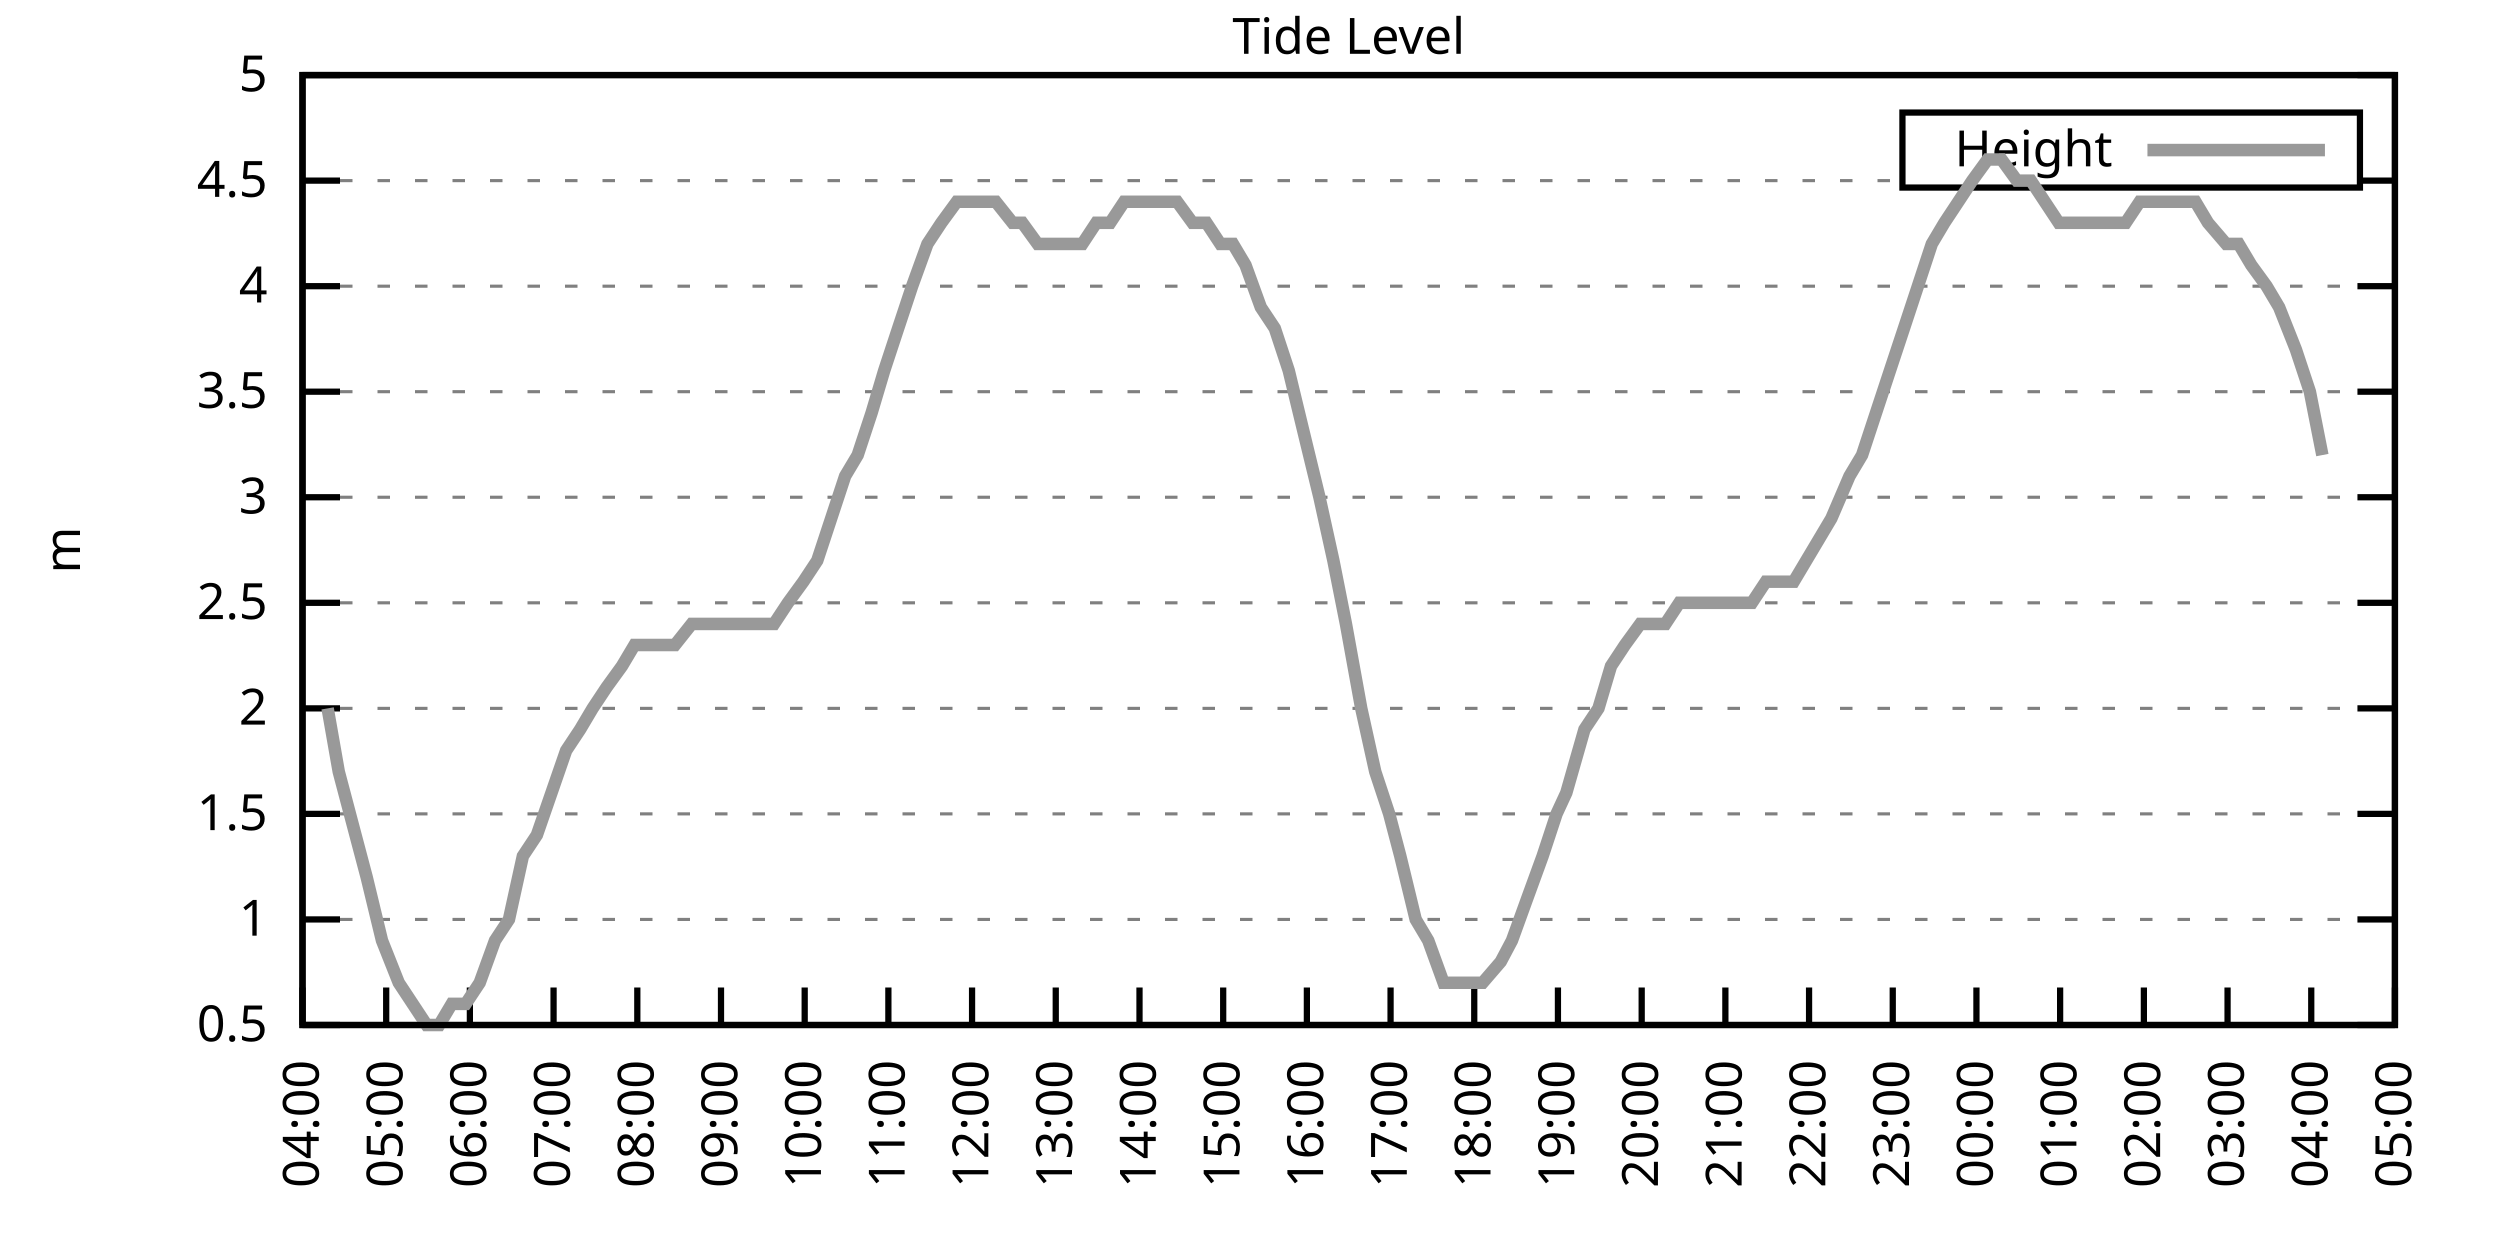
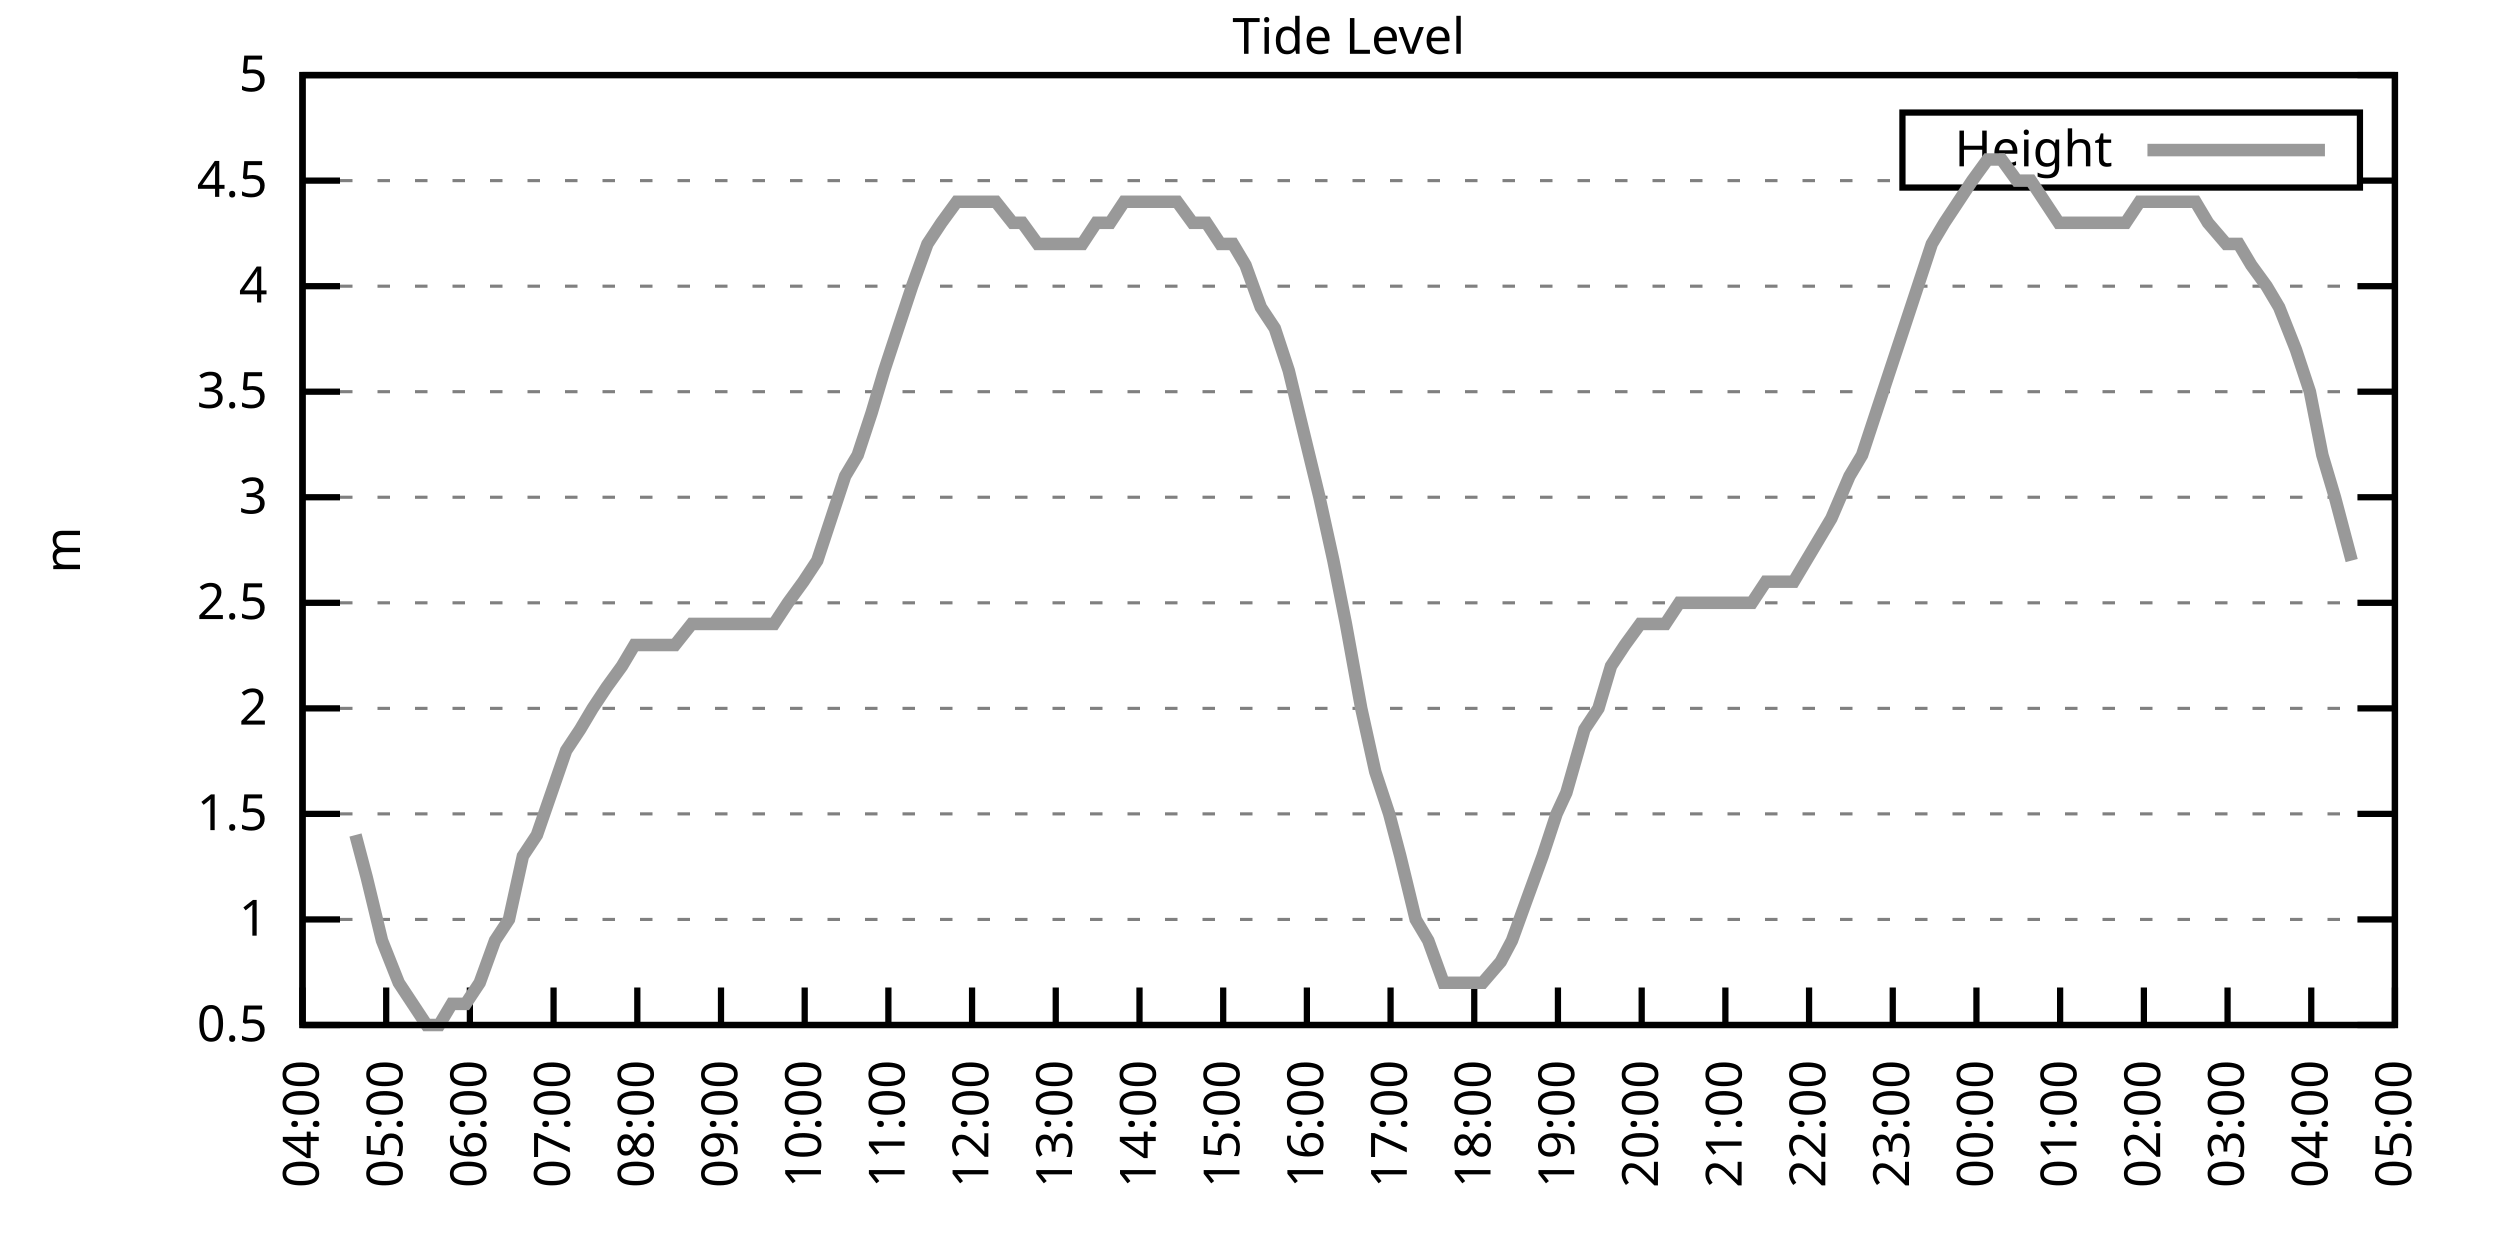
<svg xmlns="http://www.w3.org/2000/svg" xmlns:xlink="http://www.w3.org/1999/xlink" width="400" height="200" viewBox="0 0 400 200">
  <g id="gnuplot_canvas">
    <rect x="0" y="0" width="400" height="200" fill="none" />
    <defs>
      <circle id="gpDot" r="0.5" stroke-width="0.5" stroke="currentColor" />
      <path id="gpPt0" stroke-width="0.333" stroke="currentColor" d="M-1,0 h2 M0,-1 v2" />
      <path id="gpPt1" stroke-width="0.333" stroke="currentColor" d="M-1,-1 L1,1 M1,-1 L-1,1" />
      <path id="gpPt2" stroke-width="0.333" stroke="currentColor" d="M-1,0 L1,0 M0,-1 L0,1 M-1,-1 L1,1 M-1,1 L1,-1" />
      <rect id="gpPt3" stroke-width="0.333" stroke="currentColor" x="-1" y="-1" width="2" height="2" />
      <rect id="gpPt4" stroke-width="0.333" stroke="currentColor" fill="currentColor" x="-1" y="-1" width="2" height="2" />
      <circle id="gpPt5" stroke-width="0.333" stroke="currentColor" cx="0" cy="0" r="1" />
      <use xlink:href="#gpPt5" id="gpPt6" fill="currentColor" stroke="none" />
      <path id="gpPt7" stroke-width="0.333" stroke="currentColor" d="M0,-1.33 L-1.33,0.67 L1.33,0.67 z" />
      <use xlink:href="#gpPt7" id="gpPt8" fill="currentColor" stroke="none" />
      <use xlink:href="#gpPt7" id="gpPt9" stroke="currentColor" transform="rotate(180)" />
      <use xlink:href="#gpPt9" id="gpPt10" fill="currentColor" stroke="none" />
      <use xlink:href="#gpPt3" id="gpPt11" stroke="currentColor" transform="rotate(45)" />
      <use xlink:href="#gpPt11" id="gpPt12" fill="currentColor" stroke="none" />
      <path id="gpPt13" stroke-width="0.333" stroke="currentColor" d="M0,1.330 L1.265,0.411 L0.782,-1.067 L-0.782,-1.076 L-1.265,0.411 z" />
      <use xlink:href="#gpPt13" id="gpPt14" fill="currentColor" stroke="none" />
      <filter id="textbox" filterUnits="objectBoundingBox" x="0" y="0" height="1" width="1">
        <feFlood flood-color="white" flood-opacity="1" result="bgnd" />
        <feComposite in="SourceGraphic" in2="bgnd" operator="atop" />
      </filter>
      <filter id="greybox" filterUnits="objectBoundingBox" x="0" y="0" height="1" width="1">
        <feFlood flood-color="lightgrey" flood-opacity="1" result="grey" />
        <feComposite in="SourceGraphic" in2="grey" operator="atop" />
      </filter>
    </defs>
    <g fill="none" color="white" stroke="currentColor" stroke-width="1.00" stroke-linecap="butt" stroke-linejoin="miter">
</g>
    <g fill="none" color="black" stroke="currentColor" stroke-width="1.00" stroke-linecap="butt" stroke-linejoin="miter">
      <g stroke="none" shape-rendering="crispEdges">
        <polygon fill="rgb(255, 255, 255)" points="48.40,164.00 383.18,164.00 383.18,12.02 48.40,12.02 " />
      </g>
    </g>
    <g fill="none" color="black" stroke="currentColor" stroke-width="1.00" stroke-linecap="butt" stroke-linejoin="miter">
</g>
    <g fill="none" color="black" stroke="black" stroke-width="0.50" stroke-linecap="butt" stroke-linejoin="miter">
</g>
    <g fill="none" color="gray" stroke="currentColor" stroke-width="0.50" stroke-linecap="butt" stroke-linejoin="miter">
      <path stroke="gray" stroke-dasharray="2,4" class="gridline" d="M48.40,164.00 L383.19,164.00  " />
    </g>
    <g fill="none" color="gray" stroke="gray" stroke-width="1.00" stroke-linecap="butt" stroke-linejoin="miter">
</g>
    <g fill="none" color="black" stroke="currentColor" stroke-width="1.00" stroke-linecap="butt" stroke-linejoin="miter">
      <path stroke="black" d="M48.40,164.00 L54.40,164.00 M383.19,164.00 L377.19,164.00  " />
      <g transform="translate(42.80,166.60)" stroke="none" fill="black" font-family="Sans" font-size="8.00" text-anchor="end">
        <text>
          <tspan font-family="Sans"> 0.5</tspan>
        </text>
      </g>
    </g>
    <g fill="none" color="black" stroke="currentColor" stroke-width="1.00" stroke-linecap="butt" stroke-linejoin="miter">
</g>
    <g fill="none" color="black" stroke="black" stroke-width="0.50" stroke-linecap="butt" stroke-linejoin="miter">
</g>
    <g fill="none" color="gray" stroke="currentColor" stroke-width="0.50" stroke-linecap="butt" stroke-linejoin="miter">
      <path stroke="gray" stroke-dasharray="2,4" class="gridline" d="M48.40,147.11 L383.19,147.11  " />
    </g>
    <g fill="none" color="gray" stroke="gray" stroke-width="1.00" stroke-linecap="butt" stroke-linejoin="miter">
</g>
    <g fill="none" color="black" stroke="currentColor" stroke-width="1.00" stroke-linecap="butt" stroke-linejoin="miter">
      <path stroke="black" d="M48.40,147.11 L54.40,147.11 M383.19,147.11 L377.19,147.11  " />
      <g transform="translate(42.80,149.71)" stroke="none" fill="black" font-family="Sans" font-size="8.00" text-anchor="end">
        <text>
          <tspan font-family="Sans"> 1</tspan>
        </text>
      </g>
    </g>
    <g fill="none" color="black" stroke="currentColor" stroke-width="1.00" stroke-linecap="butt" stroke-linejoin="miter">
</g>
    <g fill="none" color="black" stroke="black" stroke-width="0.50" stroke-linecap="butt" stroke-linejoin="miter">
</g>
    <g fill="none" color="gray" stroke="currentColor" stroke-width="0.50" stroke-linecap="butt" stroke-linejoin="miter">
      <path stroke="gray" stroke-dasharray="2,4" class="gridline" d="M48.40,130.22 L383.19,130.22  " />
    </g>
    <g fill="none" color="gray" stroke="gray" stroke-width="1.00" stroke-linecap="butt" stroke-linejoin="miter">
</g>
    <g fill="none" color="black" stroke="currentColor" stroke-width="1.00" stroke-linecap="butt" stroke-linejoin="miter">
      <path stroke="black" d="M48.40,130.22 L54.40,130.22 M383.19,130.22 L377.19,130.22  " />
      <g transform="translate(42.80,132.82)" stroke="none" fill="black" font-family="Sans" font-size="8.00" text-anchor="end">
        <text>
          <tspan font-family="Sans"> 1.5</tspan>
        </text>
      </g>
    </g>
    <g fill="none" color="black" stroke="currentColor" stroke-width="1.00" stroke-linecap="butt" stroke-linejoin="miter">
</g>
    <g fill="none" color="black" stroke="black" stroke-width="0.50" stroke-linecap="butt" stroke-linejoin="miter">
</g>
    <g fill="none" color="gray" stroke="currentColor" stroke-width="0.50" stroke-linecap="butt" stroke-linejoin="miter">
      <path stroke="gray" stroke-dasharray="2,4" class="gridline" d="M48.40,113.34 L383.19,113.34  " />
    </g>
    <g fill="none" color="gray" stroke="gray" stroke-width="1.00" stroke-linecap="butt" stroke-linejoin="miter">
</g>
    <g fill="none" color="black" stroke="currentColor" stroke-width="1.00" stroke-linecap="butt" stroke-linejoin="miter">
      <path stroke="black" d="M48.40,113.34 L54.40,113.34 M383.19,113.34 L377.19,113.34  " />
      <g transform="translate(42.80,115.94)" stroke="none" fill="black" font-family="Sans" font-size="8.00" text-anchor="end">
        <text>
          <tspan font-family="Sans"> 2</tspan>
        </text>
      </g>
    </g>
    <g fill="none" color="black" stroke="currentColor" stroke-width="1.00" stroke-linecap="butt" stroke-linejoin="miter">
</g>
    <g fill="none" color="black" stroke="black" stroke-width="0.50" stroke-linecap="butt" stroke-linejoin="miter">
</g>
    <g fill="none" color="gray" stroke="currentColor" stroke-width="0.50" stroke-linecap="butt" stroke-linejoin="miter">
      <path stroke="gray" stroke-dasharray="2,4" class="gridline" d="M48.40,96.45 L383.19,96.45  " />
    </g>
    <g fill="none" color="gray" stroke="gray" stroke-width="1.00" stroke-linecap="butt" stroke-linejoin="miter">
</g>
    <g fill="none" color="black" stroke="currentColor" stroke-width="1.00" stroke-linecap="butt" stroke-linejoin="miter">
      <path stroke="black" d="M48.40,96.45 L54.40,96.45 M383.19,96.45 L377.19,96.45  " />
      <g transform="translate(42.80,99.05)" stroke="none" fill="black" font-family="Sans" font-size="8.00" text-anchor="end">
        <text>
          <tspan font-family="Sans"> 2.5</tspan>
        </text>
      </g>
    </g>
    <g fill="none" color="black" stroke="currentColor" stroke-width="1.00" stroke-linecap="butt" stroke-linejoin="miter">
</g>
    <g fill="none" color="black" stroke="black" stroke-width="0.50" stroke-linecap="butt" stroke-linejoin="miter">
</g>
    <g fill="none" color="gray" stroke="currentColor" stroke-width="0.50" stroke-linecap="butt" stroke-linejoin="miter">
      <path stroke="gray" stroke-dasharray="2,4" class="gridline" d="M48.40,79.56 L383.19,79.56  " />
    </g>
    <g fill="none" color="gray" stroke="gray" stroke-width="1.00" stroke-linecap="butt" stroke-linejoin="miter">
</g>
    <g fill="none" color="black" stroke="currentColor" stroke-width="1.00" stroke-linecap="butt" stroke-linejoin="miter">
      <path stroke="black" d="M48.40,79.56 L54.40,79.56 M383.19,79.56 L377.19,79.56  " />
      <g transform="translate(42.80,82.16)" stroke="none" fill="black" font-family="Sans" font-size="8.00" text-anchor="end">
        <text>
          <tspan font-family="Sans"> 3</tspan>
        </text>
      </g>
    </g>
    <g fill="none" color="black" stroke="currentColor" stroke-width="1.00" stroke-linecap="butt" stroke-linejoin="miter">
</g>
    <g fill="none" color="black" stroke="black" stroke-width="0.50" stroke-linecap="butt" stroke-linejoin="miter">
</g>
    <g fill="none" color="gray" stroke="currentColor" stroke-width="0.50" stroke-linecap="butt" stroke-linejoin="miter">
      <path stroke="gray" stroke-dasharray="2,4" class="gridline" d="M48.40,62.67 L383.19,62.67  " />
    </g>
    <g fill="none" color="gray" stroke="gray" stroke-width="1.00" stroke-linecap="butt" stroke-linejoin="miter">
</g>
    <g fill="none" color="black" stroke="currentColor" stroke-width="1.00" stroke-linecap="butt" stroke-linejoin="miter">
      <path stroke="black" d="M48.40,62.67 L54.40,62.67 M383.19,62.67 L377.19,62.67  " />
      <g transform="translate(42.80,65.27)" stroke="none" fill="black" font-family="Sans" font-size="8.00" text-anchor="end">
        <text>
          <tspan font-family="Sans"> 3.5</tspan>
        </text>
      </g>
    </g>
    <g fill="none" color="black" stroke="currentColor" stroke-width="1.00" stroke-linecap="butt" stroke-linejoin="miter">
</g>
    <g fill="none" color="black" stroke="black" stroke-width="0.50" stroke-linecap="butt" stroke-linejoin="miter">
</g>
    <g fill="none" color="gray" stroke="currentColor" stroke-width="0.50" stroke-linecap="butt" stroke-linejoin="miter">
      <path stroke="gray" stroke-dasharray="2,4" class="gridline" d="M48.40,45.79 L383.19,45.79  " />
    </g>
    <g fill="none" color="gray" stroke="gray" stroke-width="1.00" stroke-linecap="butt" stroke-linejoin="miter">
</g>
    <g fill="none" color="black" stroke="currentColor" stroke-width="1.00" stroke-linecap="butt" stroke-linejoin="miter">
      <path stroke="black" d="M48.40,45.79 L54.40,45.79 M383.19,45.79 L377.19,45.79  " />
      <g transform="translate(42.80,48.39)" stroke="none" fill="black" font-family="Sans" font-size="8.00" text-anchor="end">
        <text>
          <tspan font-family="Sans"> 4</tspan>
        </text>
      </g>
    </g>
    <g fill="none" color="black" stroke="currentColor" stroke-width="1.00" stroke-linecap="butt" stroke-linejoin="miter">
</g>
    <g fill="none" color="black" stroke="black" stroke-width="0.50" stroke-linecap="butt" stroke-linejoin="miter">
</g>
    <g fill="none" color="gray" stroke="currentColor" stroke-width="0.50" stroke-linecap="butt" stroke-linejoin="miter">
      <path stroke="gray" stroke-dasharray="2,4" class="gridline" d="M48.40,28.90 L304.39,28.90 M377.59,28.90 L383.19,28.90  " />
    </g>
    <g fill="none" color="gray" stroke="gray" stroke-width="1.00" stroke-linecap="butt" stroke-linejoin="miter">
</g>
    <g fill="none" color="black" stroke="currentColor" stroke-width="1.00" stroke-linecap="butt" stroke-linejoin="miter">
      <path stroke="black" d="M48.40,28.90 L54.40,28.90 M383.19,28.90 L377.19,28.90  " />
      <g transform="translate(42.80,31.50)" stroke="none" fill="black" font-family="Sans" font-size="8.00" text-anchor="end">
        <text>
          <tspan font-family="Sans"> 4.5</tspan>
        </text>
      </g>
    </g>
    <g fill="none" color="black" stroke="currentColor" stroke-width="1.00" stroke-linecap="butt" stroke-linejoin="miter">
</g>
    <g fill="none" color="black" stroke="black" stroke-width="0.50" stroke-linecap="butt" stroke-linejoin="miter">
</g>
    <g fill="none" color="gray" stroke="currentColor" stroke-width="0.50" stroke-linecap="butt" stroke-linejoin="miter">
      <path stroke="gray" stroke-dasharray="2,4" class="gridline" d="M48.40,12.01 L383.19,12.01  " />
    </g>
    <g fill="none" color="gray" stroke="gray" stroke-width="1.00" stroke-linecap="butt" stroke-linejoin="miter">
</g>
    <g fill="none" color="black" stroke="currentColor" stroke-width="1.00" stroke-linecap="butt" stroke-linejoin="miter">
      <path stroke="black" d="M48.40,12.01 L54.40,12.01 M383.19,12.01 L377.19,12.01  " />
      <g transform="translate(42.80,14.61)" stroke="none" fill="black" font-family="Sans" font-size="8.00" text-anchor="end">
        <text>
          <tspan font-family="Sans"> 5</tspan>
        </text>
      </g>
    </g>
    <g fill="none" color="black" stroke="currentColor" stroke-width="1.00" stroke-linecap="butt" stroke-linejoin="miter">
      <path stroke="black" d="M48.40,164.00 L48.40,158.00  " />
      <g transform="translate(51.00,169.60) rotate(270.00)" stroke="none" fill="black" font-family="Sans" font-size="8.00" text-anchor="end">
        <text>
          <tspan font-family="Sans">04:00</tspan>
        </text>
      </g>
    </g>
    <g fill="none" color="black" stroke="currentColor" stroke-width="1.00" stroke-linecap="butt" stroke-linejoin="miter">
      <path stroke="black" d="M61.79,164.00 L61.79,158.00  " />
      <g transform="translate(64.39,169.60) rotate(270.00)" stroke="none" fill="black" font-family="Sans" font-size="8.00" text-anchor="end">
        <text>
          <tspan font-family="Sans">05:00</tspan>
        </text>
      </g>
    </g>
    <g fill="none" color="black" stroke="currentColor" stroke-width="1.00" stroke-linecap="butt" stroke-linejoin="miter">
      <path stroke="black" d="M75.18,164.00 L75.18,158.00  " />
      <g transform="translate(77.78,169.60) rotate(270.00)" stroke="none" fill="black" font-family="Sans" font-size="8.00" text-anchor="end">
        <text>
          <tspan font-family="Sans">06:00</tspan>
        </text>
      </g>
    </g>
    <g fill="none" color="black" stroke="currentColor" stroke-width="1.00" stroke-linecap="butt" stroke-linejoin="miter">
      <path stroke="black" d="M88.57,164.00 L88.57,158.00  " />
      <g transform="translate(91.17,169.60) rotate(270.00)" stroke="none" fill="black" font-family="Sans" font-size="8.00" text-anchor="end">
        <text>
          <tspan font-family="Sans">07:00</tspan>
        </text>
      </g>
    </g>
    <g fill="none" color="black" stroke="currentColor" stroke-width="1.00" stroke-linecap="butt" stroke-linejoin="miter">
      <path stroke="black" d="M101.97,164.00 L101.97,158.00  " />
      <g transform="translate(104.57,169.60) rotate(270.00)" stroke="none" fill="black" font-family="Sans" font-size="8.00" text-anchor="end">
        <text>
          <tspan font-family="Sans">08:00</tspan>
        </text>
      </g>
    </g>
    <g fill="none" color="black" stroke="currentColor" stroke-width="1.00" stroke-linecap="butt" stroke-linejoin="miter">
      <path stroke="black" d="M115.36,164.00 L115.36,158.00  " />
      <g transform="translate(117.96,169.60) rotate(270.00)" stroke="none" fill="black" font-family="Sans" font-size="8.00" text-anchor="end">
        <text>
          <tspan font-family="Sans">09:00</tspan>
        </text>
      </g>
    </g>
    <g fill="none" color="black" stroke="currentColor" stroke-width="1.00" stroke-linecap="butt" stroke-linejoin="miter">
      <path stroke="black" d="M128.75,164.00 L128.75,158.00  " />
      <g transform="translate(131.35,169.60) rotate(270.00)" stroke="none" fill="black" font-family="Sans" font-size="8.00" text-anchor="end">
        <text>
          <tspan font-family="Sans">10:00</tspan>
        </text>
      </g>
    </g>
    <g fill="none" color="black" stroke="currentColor" stroke-width="1.00" stroke-linecap="butt" stroke-linejoin="miter">
      <path stroke="black" d="M142.14,164.00 L142.14,158.00  " />
      <g transform="translate(144.74,169.60) rotate(270.00)" stroke="none" fill="black" font-family="Sans" font-size="8.00" text-anchor="end">
        <text>
          <tspan font-family="Sans">11:00</tspan>
        </text>
      </g>
    </g>
    <g fill="none" color="black" stroke="currentColor" stroke-width="1.00" stroke-linecap="butt" stroke-linejoin="miter">
      <path stroke="black" d="M155.53,164.00 L155.53,158.00  " />
      <g transform="translate(158.13,169.60) rotate(270.00)" stroke="none" fill="black" font-family="Sans" font-size="8.00" text-anchor="end">
        <text>
          <tspan font-family="Sans">12:00</tspan>
        </text>
      </g>
    </g>
    <g fill="none" color="black" stroke="currentColor" stroke-width="1.00" stroke-linecap="butt" stroke-linejoin="miter">
      <path stroke="black" d="M168.92,164.00 L168.92,158.00  " />
      <g transform="translate(171.52,169.60) rotate(270.00)" stroke="none" fill="black" font-family="Sans" font-size="8.00" text-anchor="end">
        <text>
          <tspan font-family="Sans">13:00</tspan>
        </text>
      </g>
    </g>
    <g fill="none" color="black" stroke="currentColor" stroke-width="1.00" stroke-linecap="butt" stroke-linejoin="miter">
      <path stroke="black" d="M182.32,164.00 L182.32,158.00  " />
      <g transform="translate(184.92,169.60) rotate(270.00)" stroke="none" fill="black" font-family="Sans" font-size="8.00" text-anchor="end">
        <text>
          <tspan font-family="Sans">14:00</tspan>
        </text>
      </g>
    </g>
    <g fill="none" color="black" stroke="currentColor" stroke-width="1.00" stroke-linecap="butt" stroke-linejoin="miter">
      <path stroke="black" d="M195.71,164.00 L195.71,158.00  " />
      <g transform="translate(198.31,169.60) rotate(270.00)" stroke="none" fill="black" font-family="Sans" font-size="8.00" text-anchor="end">
        <text>
          <tspan font-family="Sans">15:00</tspan>
        </text>
      </g>
    </g>
    <g fill="none" color="black" stroke="currentColor" stroke-width="1.00" stroke-linecap="butt" stroke-linejoin="miter">
      <path stroke="black" d="M209.10,164.00 L209.10,158.00  " />
      <g transform="translate(211.70,169.60) rotate(270.00)" stroke="none" fill="black" font-family="Sans" font-size="8.00" text-anchor="end">
        <text>
          <tspan font-family="Sans">16:00</tspan>
        </text>
      </g>
    </g>
    <g fill="none" color="black" stroke="currentColor" stroke-width="1.00" stroke-linecap="butt" stroke-linejoin="miter">
      <path stroke="black" d="M222.49,164.00 L222.49,158.00  " />
      <g transform="translate(225.09,169.60) rotate(270.00)" stroke="none" fill="black" font-family="Sans" font-size="8.00" text-anchor="end">
        <text>
          <tspan font-family="Sans">17:00</tspan>
        </text>
      </g>
    </g>
    <g fill="none" color="black" stroke="currentColor" stroke-width="1.00" stroke-linecap="butt" stroke-linejoin="miter">
      <path stroke="black" d="M235.88,164.00 L235.88,158.00  " />
      <g transform="translate(238.48,169.60) rotate(270.00)" stroke="none" fill="black" font-family="Sans" font-size="8.00" text-anchor="end">
        <text>
          <tspan font-family="Sans">18:00</tspan>
        </text>
      </g>
    </g>
    <g fill="none" color="black" stroke="currentColor" stroke-width="1.00" stroke-linecap="butt" stroke-linejoin="miter">
      <path stroke="black" d="M249.27,164.00 L249.27,158.00  " />
      <g transform="translate(251.87,169.60) rotate(270.00)" stroke="none" fill="black" font-family="Sans" font-size="8.00" text-anchor="end">
        <text>
          <tspan font-family="Sans">19:00</tspan>
        </text>
      </g>
    </g>
    <g fill="none" color="black" stroke="currentColor" stroke-width="1.00" stroke-linecap="butt" stroke-linejoin="miter">
      <path stroke="black" d="M262.67,164.00 L262.67,158.00  " />
      <g transform="translate(265.27,169.60) rotate(270.00)" stroke="none" fill="black" font-family="Sans" font-size="8.00" text-anchor="end">
        <text>
          <tspan font-family="Sans">20:00</tspan>
        </text>
      </g>
    </g>
    <g fill="none" color="black" stroke="currentColor" stroke-width="1.00" stroke-linecap="butt" stroke-linejoin="miter">
      <path stroke="black" d="M276.06,164.00 L276.06,158.00  " />
      <g transform="translate(278.66,169.60) rotate(270.00)" stroke="none" fill="black" font-family="Sans" font-size="8.00" text-anchor="end">
        <text>
          <tspan font-family="Sans">21:00</tspan>
        </text>
      </g>
    </g>
    <g fill="none" color="black" stroke="currentColor" stroke-width="1.00" stroke-linecap="butt" stroke-linejoin="miter">
      <path stroke="black" d="M289.45,164.00 L289.45,158.00  " />
      <g transform="translate(292.05,169.60) rotate(270.00)" stroke="none" fill="black" font-family="Sans" font-size="8.00" text-anchor="end">
        <text>
          <tspan font-family="Sans">22:00</tspan>
        </text>
      </g>
    </g>
    <g fill="none" color="black" stroke="currentColor" stroke-width="1.00" stroke-linecap="butt" stroke-linejoin="miter">
      <path stroke="black" d="M302.84,164.00 L302.84,158.00  " />
      <g transform="translate(305.44,169.60) rotate(270.00)" stroke="none" fill="black" font-family="Sans" font-size="8.00" text-anchor="end">
        <text>
          <tspan font-family="Sans">23:00</tspan>
        </text>
      </g>
    </g>
    <g fill="none" color="black" stroke="currentColor" stroke-width="1.00" stroke-linecap="butt" stroke-linejoin="miter">
      <path stroke="black" d="M316.23,164.00 L316.23,158.00  " />
      <g transform="translate(318.83,169.60) rotate(270.00)" stroke="none" fill="black" font-family="Sans" font-size="8.00" text-anchor="end">
        <text>
          <tspan font-family="Sans">00:00</tspan>
        </text>
      </g>
    </g>
    <g fill="none" color="black" stroke="currentColor" stroke-width="1.00" stroke-linecap="butt" stroke-linejoin="miter">
      <path stroke="black" d="M329.62,164.00 L329.62,158.00  " />
      <g transform="translate(332.22,169.60) rotate(270.00)" stroke="none" fill="black" font-family="Sans" font-size="8.00" text-anchor="end">
        <text>
          <tspan font-family="Sans">01:00</tspan>
        </text>
      </g>
    </g>
    <g fill="none" color="black" stroke="currentColor" stroke-width="1.00" stroke-linecap="butt" stroke-linejoin="miter">
      <path stroke="black" d="M343.02,164.00 L343.02,158.00  " />
      <g transform="translate(345.62,169.60) rotate(270.00)" stroke="none" fill="black" font-family="Sans" font-size="8.00" text-anchor="end">
        <text>
          <tspan font-family="Sans">02:00</tspan>
        </text>
      </g>
    </g>
    <g fill="none" color="black" stroke="currentColor" stroke-width="1.00" stroke-linecap="butt" stroke-linejoin="miter">
      <path stroke="black" d="M356.41,164.00 L356.41,158.00  " />
      <g transform="translate(359.01,169.60) rotate(270.00)" stroke="none" fill="black" font-family="Sans" font-size="8.00" text-anchor="end">
        <text>
          <tspan font-family="Sans">03:00</tspan>
        </text>
      </g>
    </g>
    <g fill="none" color="black" stroke="currentColor" stroke-width="1.00" stroke-linecap="butt" stroke-linejoin="miter">
      <path stroke="black" d="M369.80,164.00 L369.80,158.00  " />
      <g transform="translate(372.40,169.60) rotate(270.00)" stroke="none" fill="black" font-family="Sans" font-size="8.00" text-anchor="end">
        <text>
          <tspan font-family="Sans">04:00</tspan>
        </text>
      </g>
    </g>
    <g fill="none" color="black" stroke="currentColor" stroke-width="1.00" stroke-linecap="butt" stroke-linejoin="miter">
      <path stroke="black" d="M383.19,164.00 L383.19,158.00  " />
      <g transform="translate(385.79,169.60) rotate(270.00)" stroke="none" fill="black" font-family="Sans" font-size="8.00" text-anchor="end">
        <text>
          <tspan font-family="Sans">05:00</tspan>
        </text>
      </g>
    </g>
    <g fill="none" color="black" stroke="currentColor" stroke-width="1.00" stroke-linecap="butt" stroke-linejoin="miter">
</g>
    <g fill="none" color="black" stroke="currentColor" stroke-width="1.00" stroke-linecap="butt" stroke-linejoin="miter">
      <path stroke="black" d="M48.40,12.01 L48.40,164.00 L383.19,164.00 L383.19,12.01 L48.40,12.01 Z  " />
    </g>
    <g fill="none" color="black" stroke="currentColor" stroke-width="1.00" stroke-linecap="butt" stroke-linejoin="miter">
</g>
    <g fill="none" color="black" stroke="currentColor" stroke-width="1.00" stroke-linecap="butt" stroke-linejoin="miter">
      <path stroke="black" d="M304.39,30.01 L304.39,18.01 L377.59,18.01 L377.59,30.01 L304.39,30.01 Z  " />
    </g>
    <g id="Tide_level_plot_1">
      <g fill="none" color="white" stroke="black" stroke-width="2.00" stroke-linecap="butt" stroke-linejoin="miter">
</g>
      <g fill="none" color="black" stroke="currentColor" stroke-width="2.00" stroke-linecap="butt" stroke-linejoin="miter">
        <g transform="translate(337.99,26.61)" stroke="none" fill="black" font-family="Sans" font-size="8.00" text-anchor="end">
          <text>
            <tspan font-family="Sans">Height</tspan>
          </text>
        </g>
      </g>
      <g fill="none" color="black" stroke="currentColor" stroke-width="2.00" stroke-linecap="butt" stroke-linejoin="miter">
-         <path stroke="rgb(153, 153, 153)" d="M343.59,24.01 L371.99,24.01 M52.42,113.34 L54.20,123.47 L56.88,133.60 L58.67,140.36 L61.12,150.49 L63.80,157.24   L66.03,160.62 L68.26,164.00 L70.27,164.00 L72.28,160.62 L74.51,160.62 L76.75,157.24 L79.20,150.49 L81.43,147.11   L83.66,136.98 L85.90,133.60 L90.58,120.09 L92.82,116.71 L94.82,113.34 L97.06,109.96 L99.51,106.58 L101.52,103.20   L103.75,103.20 L105.98,103.20 L107.99,103.20 L110.67,99.83 L112.68,99.83 L114.69,99.83 L116.70,99.83 L119.60,99.83   L121.83,99.83 L123.84,99.83 L126.07,96.45 L128.53,93.07 L130.76,89.69 L132.99,82.94 L135.22,76.18 L137.23,72.81   L139.46,66.05 L141.47,59.30 L143.70,52.54 L145.94,45.79 L148.39,39.03 L150.62,35.65 L153.08,32.28 L155.31,32.28   L157.54,32.28 L159.33,32.28 L162.01,35.65 L163.57,35.65 L166.02,39.03 L168.48,39.03 L170.71,39.03 L173.17,39.03   L175.40,35.65 L177.63,35.65 L179.86,32.28 L182.09,32.28 L184.10,32.28 L186.33,32.28 L188.34,32.28 L190.80,35.65   L193.03,35.65 L195.26,39.03 L197.27,39.03 L199.28,42.41 L201.73,49.16 L203.97,52.54 L206.20,59.30 L208.65,69.43   L211.11,79.56 L213.34,89.69 L215.35,99.83 L217.80,113.34 L220.04,123.47 L222.27,130.22 L224.05,136.98 L226.51,147.11   L228.52,150.49 L230.97,157.24 L233.43,157.24 L235.66,157.24 L237.22,157.24 L240.12,153.87 L241.91,150.49 L244.36,143.73   L246.82,136.98 L249.05,130.22 L250.61,126.85 L253.51,116.71 L255.75,113.34 L257.76,106.58 L259.99,103.20 L262.44,99.83   L264.23,99.83 L266.46,99.83 L268.69,96.45 L271.37,96.45 L273.60,96.45 L275.61,96.45 L278.07,96.45 L280.30,96.45   L282.53,93.07 L284.76,93.07 L286.99,93.07 L291.01,86.32 L293.02,82.94 L295.92,76.18 L297.93,72.81 L300.16,66.05   L302.39,59.30 L304.63,52.54 L306.86,45.79 L309.09,39.03 L311.10,35.65 L313.33,32.28 L315.56,28.90 L318.02,25.52   L320.25,25.52 L322.70,28.90 L324.94,28.90 L327.17,32.28 L329.40,35.65 L331.63,35.65 L333.86,35.65 L335.65,35.65   L337.66,35.65 L340.11,35.65 L342.35,32.28 L344.58,32.28 L347.03,32.28 L349.04,32.28 L351.27,32.28 L353.28,35.65   L356.18,39.03 L358.19,39.03 L360.20,42.41 L362.66,45.79 L364.66,49.16 L367.34,55.92 L369.58,62.67 L371.58,72.81    " />
+         <path stroke="rgb(153, 153, 153)" d="M343.59,24.01 L371.99,24.01 M56.88,133.60 L58.67,140.36 L61.12,150.49 L63.80,157.24 L66.03,160.62 L68.26,164.00   L70.27,164.00 L72.28,160.62 L74.51,160.62 L76.75,157.24 L79.20,150.49 L81.43,147.11 L83.66,136.98 L85.90,133.60   L90.58,120.09 L92.82,116.71 L94.82,113.34 L97.06,109.96 L99.51,106.58 L101.52,103.20 L103.75,103.20 L105.98,103.20   L107.99,103.20 L110.67,99.83 L112.68,99.83 L114.69,99.83 L116.70,99.83 L119.60,99.83 L121.83,99.83 L123.84,99.83   L126.07,96.45 L128.53,93.07 L130.76,89.69 L132.99,82.94 L135.22,76.18 L137.23,72.81 L139.46,66.05 L141.47,59.30   L143.70,52.54 L145.94,45.79 L148.39,39.03 L150.62,35.65 L153.08,32.28 L155.31,32.28 L157.54,32.28 L159.33,32.28   L162.01,35.65 L163.57,35.65 L166.02,39.03 L168.48,39.03 L170.71,39.03 L173.17,39.03 L175.40,35.65 L177.63,35.65   L179.86,32.28 L182.09,32.28 L184.10,32.28 L186.33,32.28 L188.34,32.28 L190.80,35.65 L193.03,35.65 L195.26,39.03   L197.27,39.03 L199.28,42.41 L201.73,49.16 L203.97,52.54 L206.20,59.30 L208.65,69.43 L211.11,79.56 L213.34,89.69   L215.35,99.83 L217.80,113.34 L220.04,123.47 L222.27,130.22 L224.05,136.98 L226.51,147.11 L228.52,150.49 L230.97,157.24   L233.43,157.24 L235.66,157.24 L237.22,157.24 L240.12,153.87 L241.91,150.49 L244.36,143.73 L246.82,136.98 L249.05,130.22   L250.61,126.85 L253.51,116.71 L255.75,113.34 L257.76,106.58 L259.99,103.20 L262.44,99.83 L264.23,99.83 L266.46,99.83   L268.69,96.45 L271.37,96.45 L273.60,96.45 L275.61,96.45 L278.07,96.45 L280.30,96.45 L282.53,93.07 L284.76,93.07   L286.99,93.07 L291.01,86.32 L293.02,82.94 L295.92,76.18 L297.93,72.81 L300.16,66.05 L302.39,59.30 L304.63,52.54   L306.86,45.79 L309.09,39.03 L311.10,35.65 L313.33,32.28 L315.56,28.90 L318.02,25.52 L320.25,25.52 L322.70,28.90   L324.94,28.90 L327.17,32.28 L329.40,35.65 L331.63,35.65 L333.86,35.65 L335.65,35.65 L337.66,35.65 L340.11,35.65   L342.35,32.28 L344.58,32.28 L347.03,32.28 L349.04,32.28 L351.27,32.28 L353.28,35.65 L356.18,39.03 L358.19,39.03   L360.20,42.41 L362.66,45.79 L364.66,49.16 L367.34,55.92 L369.58,62.67 L371.58,72.81 L373.59,79.56 L376.27,89.69    " />
      </g>
    </g>
    <g fill="none" color="black" stroke="currentColor" stroke-width="2.00" stroke-linecap="butt" stroke-linejoin="miter">
</g>
    <g fill="none" color="black" stroke="black" stroke-width="1.00" stroke-linecap="butt" stroke-linejoin="miter">
</g>
    <g fill="none" color="black" stroke="currentColor" stroke-width="1.00" stroke-linecap="butt" stroke-linejoin="miter">
      <path stroke="black" d="M48.40,12.01 L48.40,164.00 L383.19,164.00 L383.19,12.01 L48.40,12.01 Z  " />
      <g transform="translate(12.80,88.01) rotate(270.00)" stroke="none" fill="black" font-family="Sans" font-size="8.00" text-anchor="middle">
        <text>
          <tspan font-family="Sans">m</tspan>
        </text>
      </g>
    </g>
    <g fill="none" color="black" stroke="currentColor" stroke-width="1.00" stroke-linecap="butt" stroke-linejoin="miter">
</g>
    <g fill="none" color="black" stroke="currentColor" stroke-width="1.00" stroke-linecap="butt" stroke-linejoin="miter">
      <g transform="translate(215.79,8.61)" stroke="none" fill="black" font-family="Sans" font-size="8.00" text-anchor="middle">
        <text>
          <tspan font-family="Sans">Tide Level</tspan>
        </text>
      </g>
    </g>
    <g fill="none" color="black" stroke="currentColor" stroke-width="1.00" stroke-linecap="butt" stroke-linejoin="miter">
</g>
  </g>
</svg>
